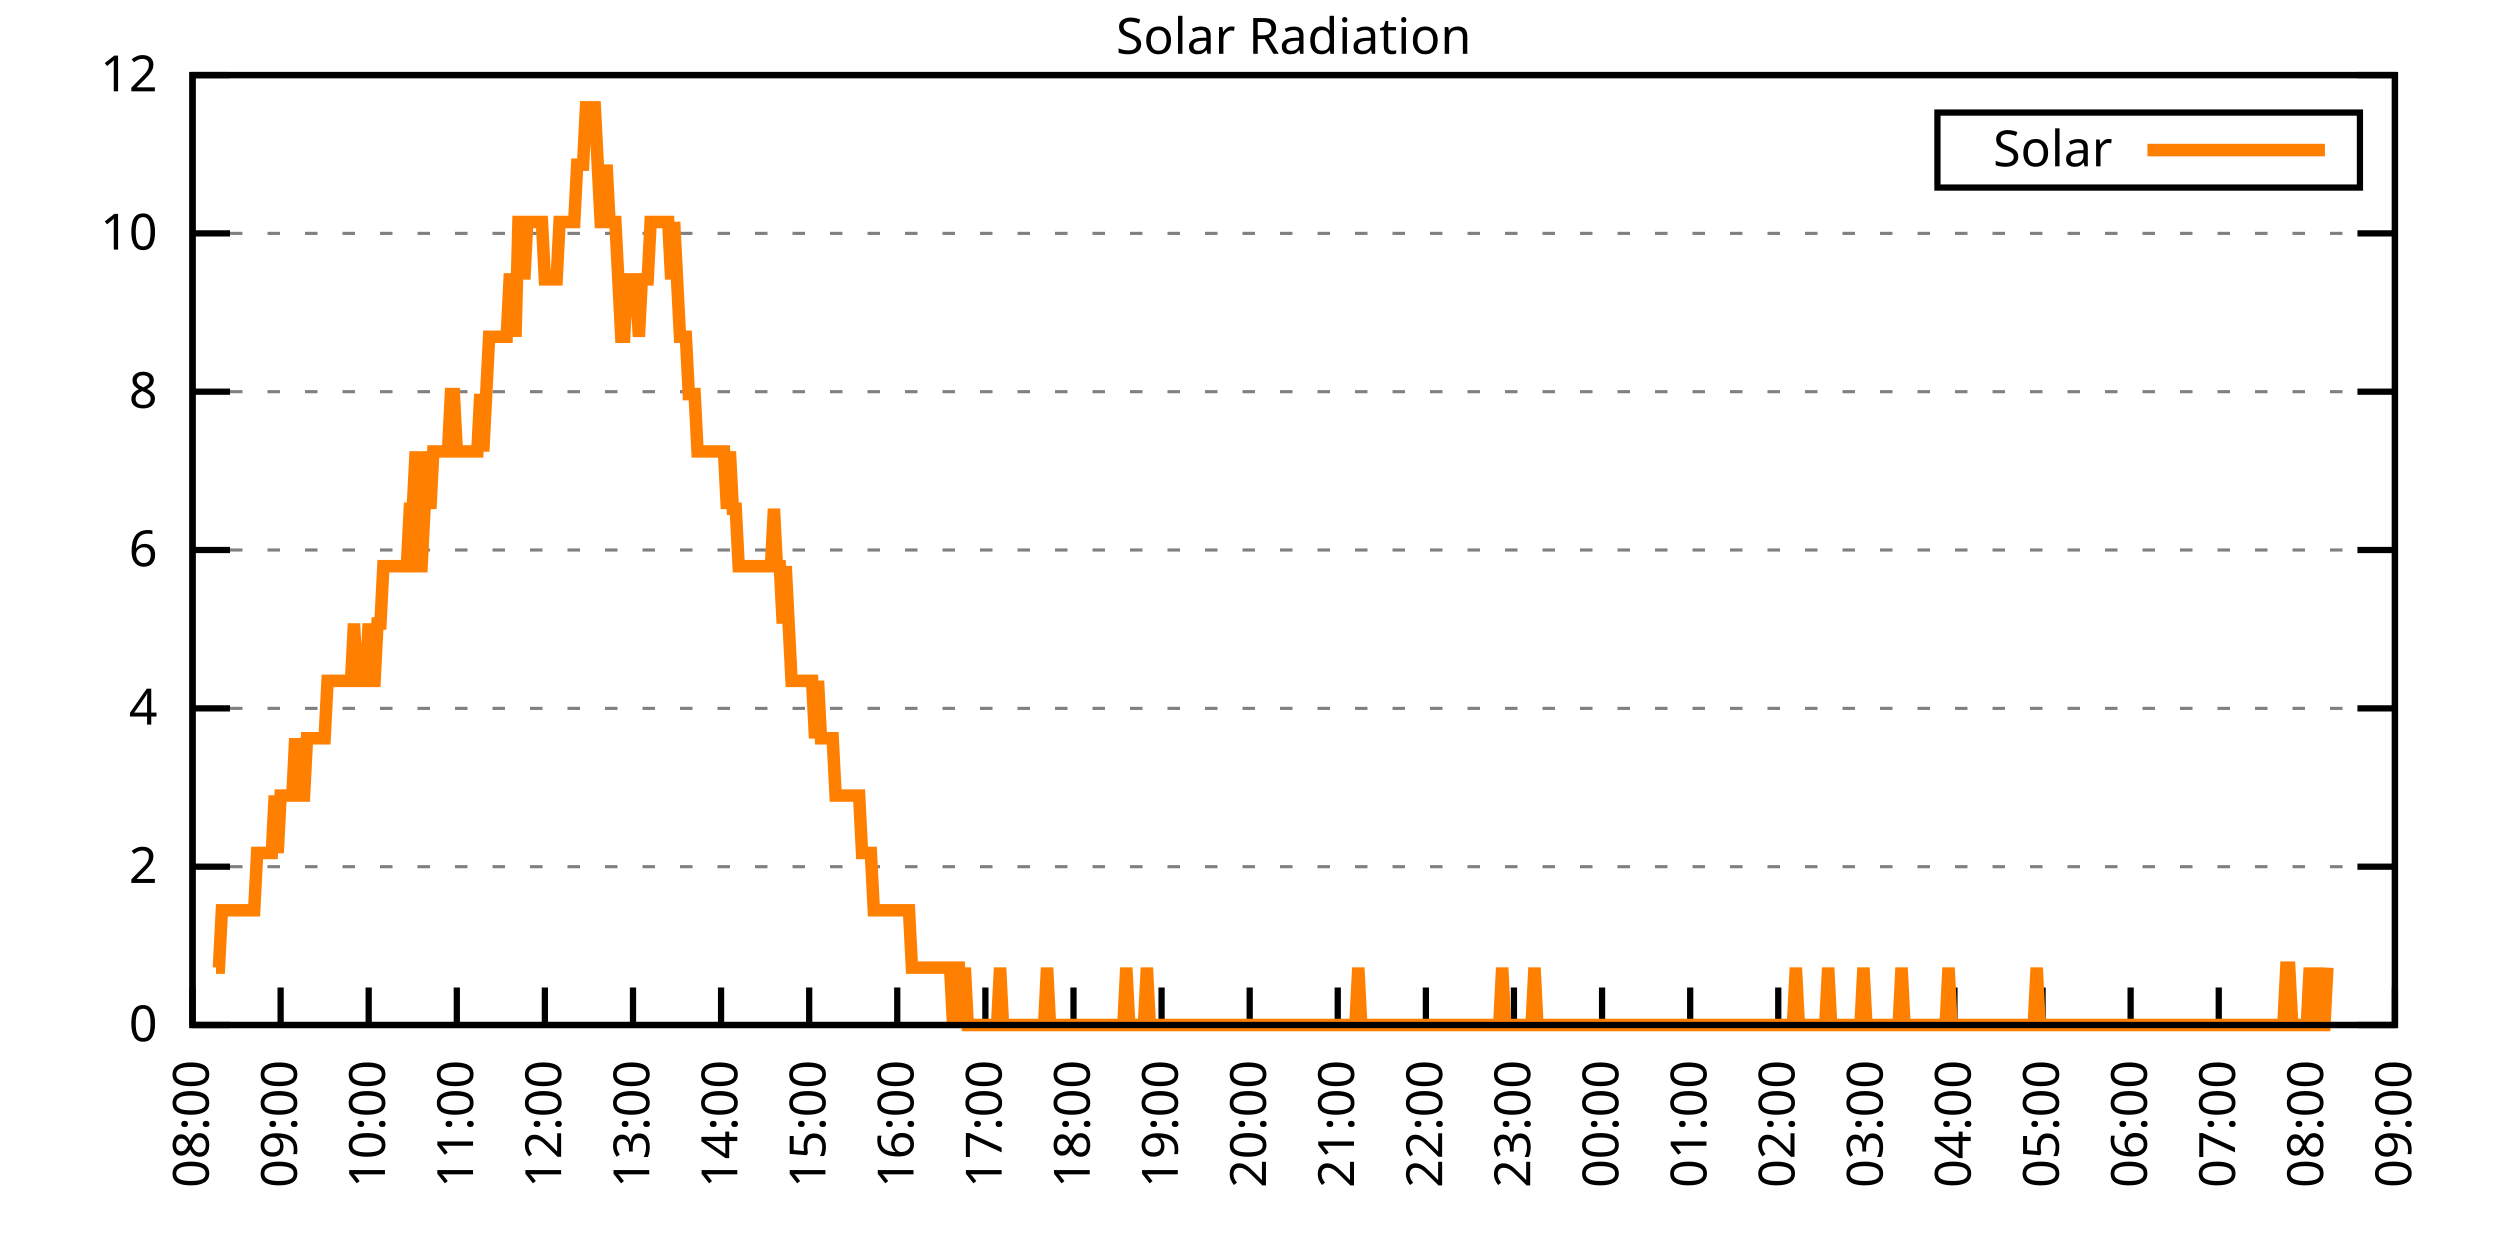
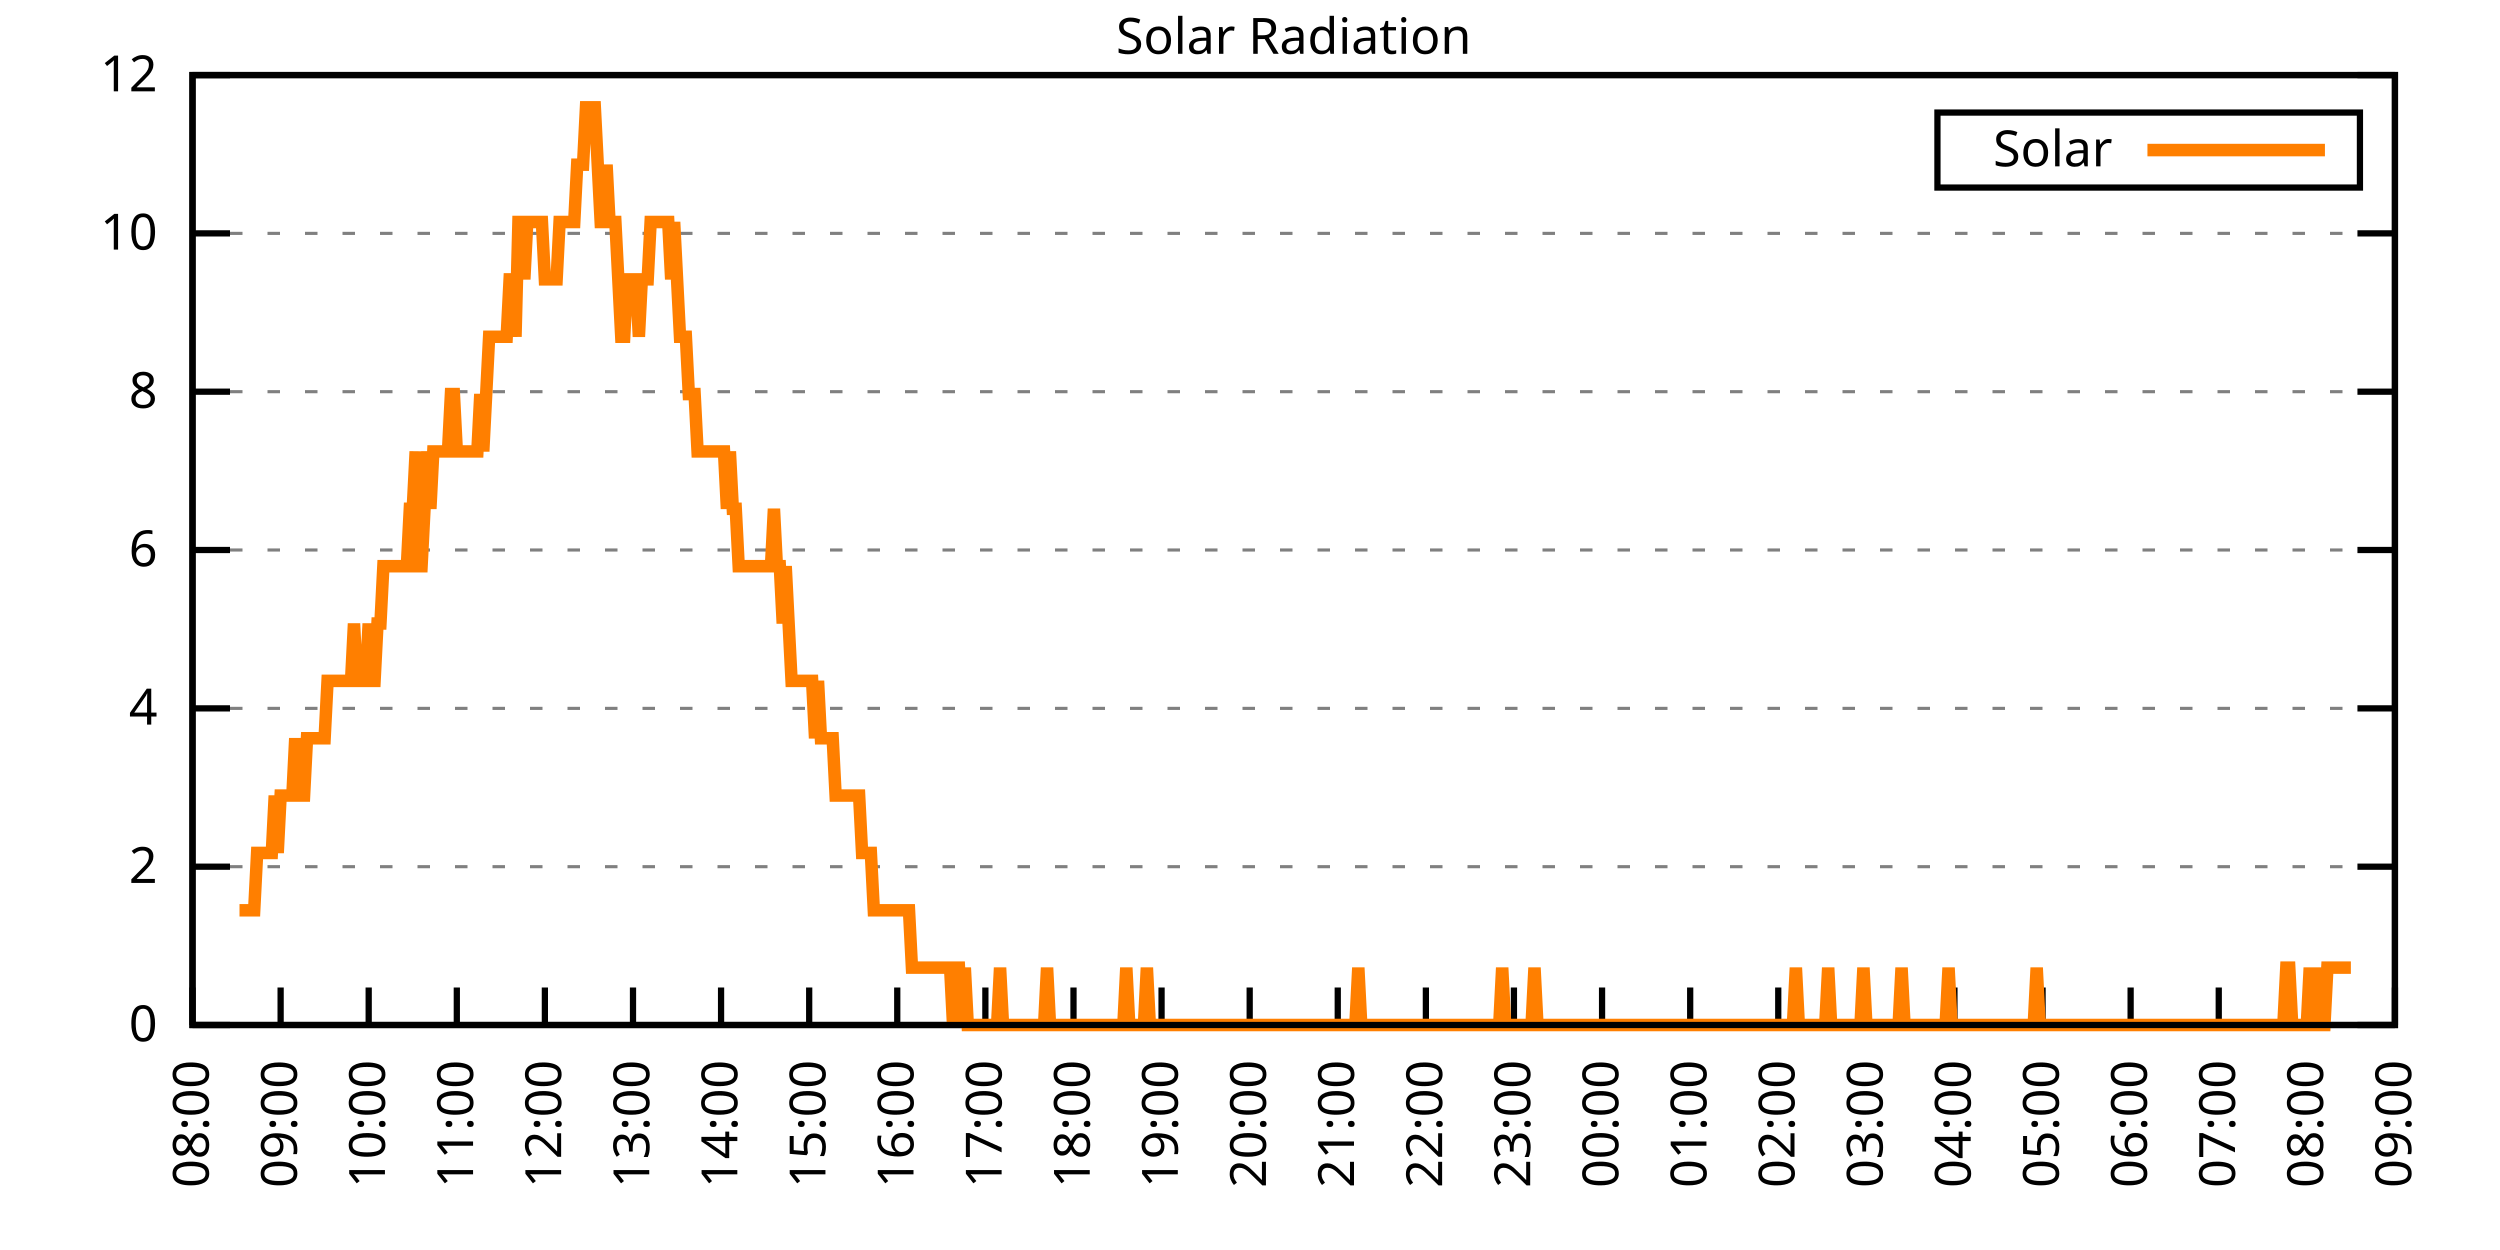
<svg xmlns="http://www.w3.org/2000/svg" xmlns:xlink="http://www.w3.org/1999/xlink" width="400" height="200" viewBox="0 0 400 200">
  <g id="gnuplot_canvas">
    <rect x="0" y="0" width="400" height="200" fill="none" />
    <defs>
      <circle id="gpDot" r="0.5" stroke-width="0.5" stroke="currentColor" />
      <path id="gpPt0" stroke-width="0.333" stroke="currentColor" d="M-1,0 h2 M0,-1 v2" />
      <path id="gpPt1" stroke-width="0.333" stroke="currentColor" d="M-1,-1 L1,1 M1,-1 L-1,1" />
      <path id="gpPt2" stroke-width="0.333" stroke="currentColor" d="M-1,0 L1,0 M0,-1 L0,1 M-1,-1 L1,1 M-1,1 L1,-1" />
      <rect id="gpPt3" stroke-width="0.333" stroke="currentColor" x="-1" y="-1" width="2" height="2" />
      <rect id="gpPt4" stroke-width="0.333" stroke="currentColor" fill="currentColor" x="-1" y="-1" width="2" height="2" />
      <circle id="gpPt5" stroke-width="0.333" stroke="currentColor" cx="0" cy="0" r="1" />
      <use xlink:href="#gpPt5" id="gpPt6" fill="currentColor" stroke="none" />
      <path id="gpPt7" stroke-width="0.333" stroke="currentColor" d="M0,-1.33 L-1.33,0.67 L1.33,0.67 z" />
      <use xlink:href="#gpPt7" id="gpPt8" fill="currentColor" stroke="none" />
      <use xlink:href="#gpPt7" id="gpPt9" stroke="currentColor" transform="rotate(180)" />
      <use xlink:href="#gpPt9" id="gpPt10" fill="currentColor" stroke="none" />
      <use xlink:href="#gpPt3" id="gpPt11" stroke="currentColor" transform="rotate(45)" />
      <use xlink:href="#gpPt11" id="gpPt12" fill="currentColor" stroke="none" />
      <path id="gpPt13" stroke-width="0.333" stroke="currentColor" d="M0,1.330 L1.265,0.411 L0.782,-1.067 L-0.782,-1.076 L-1.265,0.411 z" />
      <use xlink:href="#gpPt13" id="gpPt14" fill="currentColor" stroke="none" />
      <filter id="textbox" filterUnits="objectBoundingBox" x="0" y="0" height="1" width="1">
        <feFlood flood-color="white" flood-opacity="1" result="bgnd" />
        <feComposite in="SourceGraphic" in2="bgnd" operator="atop" />
      </filter>
      <filter id="greybox" filterUnits="objectBoundingBox" x="0" y="0" height="1" width="1">
        <feFlood flood-color="lightgrey" flood-opacity="1" result="grey" />
        <feComposite in="SourceGraphic" in2="grey" operator="atop" />
      </filter>
    </defs>
    <g fill="none" color="white" stroke="currentColor" stroke-width="1.00" stroke-linecap="butt" stroke-linejoin="miter">
</g>
    <g fill="none" color="black" stroke="currentColor" stroke-width="1.00" stroke-linecap="butt" stroke-linejoin="miter">
      <g stroke="none" shape-rendering="crispEdges">
        <polygon fill="rgb(255, 255, 255)" points="30.80,164.00 383.18,164.00 383.18,12.02 30.80,12.02 " />
      </g>
    </g>
    <g fill="none" color="black" stroke="currentColor" stroke-width="1.00" stroke-linecap="butt" stroke-linejoin="miter">
</g>
    <g fill="none" color="black" stroke="black" stroke-width="0.50" stroke-linecap="butt" stroke-linejoin="miter">
</g>
    <g fill="none" color="gray" stroke="currentColor" stroke-width="0.50" stroke-linecap="butt" stroke-linejoin="miter">
      <path stroke="gray" stroke-dasharray="2,4" class="gridline" d="M30.80,164.00 L383.19,164.00  " />
    </g>
    <g fill="none" color="gray" stroke="gray" stroke-width="1.00" stroke-linecap="butt" stroke-linejoin="miter">
</g>
    <g fill="none" color="black" stroke="currentColor" stroke-width="1.00" stroke-linecap="butt" stroke-linejoin="miter">
      <path stroke="black" d="M30.80,164.00 L36.80,164.00 M383.19,164.00 L377.19,164.00  " />
      <g transform="translate(25.20,166.60)" stroke="none" fill="black" font-family="Sans" font-size="8.00" text-anchor="end">
        <text>
          <tspan font-family="Sans"> 0</tspan>
        </text>
      </g>
    </g>
    <g fill="none" color="black" stroke="currentColor" stroke-width="1.00" stroke-linecap="butt" stroke-linejoin="miter">
</g>
    <g fill="none" color="black" stroke="black" stroke-width="0.50" stroke-linecap="butt" stroke-linejoin="miter">
</g>
    <g fill="none" color="gray" stroke="currentColor" stroke-width="0.50" stroke-linecap="butt" stroke-linejoin="miter">
      <path stroke="gray" stroke-dasharray="2,4" class="gridline" d="M30.80,138.67 L383.19,138.67  " />
    </g>
    <g fill="none" color="gray" stroke="gray" stroke-width="1.00" stroke-linecap="butt" stroke-linejoin="miter">
</g>
    <g fill="none" color="black" stroke="currentColor" stroke-width="1.00" stroke-linecap="butt" stroke-linejoin="miter">
      <path stroke="black" d="M30.80,138.67 L36.80,138.67 M383.19,138.67 L377.19,138.67  " />
      <g transform="translate(25.20,141.27)" stroke="none" fill="black" font-family="Sans" font-size="8.00" text-anchor="end">
        <text>
          <tspan font-family="Sans"> 2</tspan>
        </text>
      </g>
    </g>
    <g fill="none" color="black" stroke="currentColor" stroke-width="1.00" stroke-linecap="butt" stroke-linejoin="miter">
</g>
    <g fill="none" color="black" stroke="black" stroke-width="0.50" stroke-linecap="butt" stroke-linejoin="miter">
</g>
    <g fill="none" color="gray" stroke="currentColor" stroke-width="0.50" stroke-linecap="butt" stroke-linejoin="miter">
      <path stroke="gray" stroke-dasharray="2,4" class="gridline" d="M30.80,113.34 L383.19,113.34  " />
    </g>
    <g fill="none" color="gray" stroke="gray" stroke-width="1.00" stroke-linecap="butt" stroke-linejoin="miter">
</g>
    <g fill="none" color="black" stroke="currentColor" stroke-width="1.00" stroke-linecap="butt" stroke-linejoin="miter">
      <path stroke="black" d="M30.80,113.34 L36.80,113.34 M383.19,113.34 L377.19,113.34  " />
      <g transform="translate(25.20,115.94)" stroke="none" fill="black" font-family="Sans" font-size="8.00" text-anchor="end">
        <text>
          <tspan font-family="Sans"> 4</tspan>
        </text>
      </g>
    </g>
    <g fill="none" color="black" stroke="currentColor" stroke-width="1.00" stroke-linecap="butt" stroke-linejoin="miter">
</g>
    <g fill="none" color="black" stroke="black" stroke-width="0.50" stroke-linecap="butt" stroke-linejoin="miter">
</g>
    <g fill="none" color="gray" stroke="currentColor" stroke-width="0.50" stroke-linecap="butt" stroke-linejoin="miter">
      <path stroke="gray" stroke-dasharray="2,4" class="gridline" d="M30.80,88.00 L383.19,88.00  " />
    </g>
    <g fill="none" color="gray" stroke="gray" stroke-width="1.00" stroke-linecap="butt" stroke-linejoin="miter">
</g>
    <g fill="none" color="black" stroke="currentColor" stroke-width="1.00" stroke-linecap="butt" stroke-linejoin="miter">
      <path stroke="black" d="M30.80,88.00 L36.80,88.00 M383.19,88.00 L377.19,88.00  " />
      <g transform="translate(25.20,90.60)" stroke="none" fill="black" font-family="Sans" font-size="8.00" text-anchor="end">
        <text>
          <tspan font-family="Sans"> 6</tspan>
        </text>
      </g>
    </g>
    <g fill="none" color="black" stroke="currentColor" stroke-width="1.00" stroke-linecap="butt" stroke-linejoin="miter">
</g>
    <g fill="none" color="black" stroke="black" stroke-width="0.50" stroke-linecap="butt" stroke-linejoin="miter">
</g>
    <g fill="none" color="gray" stroke="currentColor" stroke-width="0.50" stroke-linecap="butt" stroke-linejoin="miter">
      <path stroke="gray" stroke-dasharray="2,4" class="gridline" d="M30.80,62.67 L383.19,62.67  " />
    </g>
    <g fill="none" color="gray" stroke="gray" stroke-width="1.00" stroke-linecap="butt" stroke-linejoin="miter">
</g>
    <g fill="none" color="black" stroke="currentColor" stroke-width="1.00" stroke-linecap="butt" stroke-linejoin="miter">
      <path stroke="black" d="M30.80,62.67 L36.80,62.67 M383.19,62.67 L377.19,62.67  " />
      <g transform="translate(25.20,65.27)" stroke="none" fill="black" font-family="Sans" font-size="8.00" text-anchor="end">
        <text>
          <tspan font-family="Sans"> 8</tspan>
        </text>
      </g>
    </g>
    <g fill="none" color="black" stroke="currentColor" stroke-width="1.00" stroke-linecap="butt" stroke-linejoin="miter">
</g>
    <g fill="none" color="black" stroke="black" stroke-width="0.50" stroke-linecap="butt" stroke-linejoin="miter">
</g>
    <g fill="none" color="gray" stroke="currentColor" stroke-width="0.50" stroke-linecap="butt" stroke-linejoin="miter">
      <path stroke="gray" stroke-dasharray="2,4" class="gridline" d="M30.80,37.34 L383.19,37.34  " />
    </g>
    <g fill="none" color="gray" stroke="gray" stroke-width="1.00" stroke-linecap="butt" stroke-linejoin="miter">
</g>
    <g fill="none" color="black" stroke="currentColor" stroke-width="1.00" stroke-linecap="butt" stroke-linejoin="miter">
      <path stroke="black" d="M30.80,37.34 L36.80,37.34 M383.19,37.34 L377.19,37.34  " />
      <g transform="translate(25.20,39.94)" stroke="none" fill="black" font-family="Sans" font-size="8.00" text-anchor="end">
        <text>
          <tspan font-family="Sans"> 10</tspan>
        </text>
      </g>
    </g>
    <g fill="none" color="black" stroke="currentColor" stroke-width="1.00" stroke-linecap="butt" stroke-linejoin="miter">
</g>
    <g fill="none" color="black" stroke="black" stroke-width="0.50" stroke-linecap="butt" stroke-linejoin="miter">
</g>
    <g fill="none" color="gray" stroke="currentColor" stroke-width="0.50" stroke-linecap="butt" stroke-linejoin="miter">
      <path stroke="gray" stroke-dasharray="2,4" class="gridline" d="M30.80,12.01 L383.19,12.01  " />
    </g>
    <g fill="none" color="gray" stroke="gray" stroke-width="1.00" stroke-linecap="butt" stroke-linejoin="miter">
</g>
    <g fill="none" color="black" stroke="currentColor" stroke-width="1.00" stroke-linecap="butt" stroke-linejoin="miter">
      <path stroke="black" d="M30.80,12.01 L36.80,12.01 M383.19,12.01 L377.19,12.01  " />
      <g transform="translate(25.20,14.61)" stroke="none" fill="black" font-family="Sans" font-size="8.00" text-anchor="end">
        <text>
          <tspan font-family="Sans"> 12</tspan>
        </text>
      </g>
    </g>
    <g fill="none" color="black" stroke="currentColor" stroke-width="1.00" stroke-linecap="butt" stroke-linejoin="miter">
      <path stroke="black" d="M30.80,164.00 L30.80,158.00  " />
      <g transform="translate(33.40,169.60) rotate(270.00)" stroke="none" fill="black" font-family="Sans" font-size="8.00" text-anchor="end">
        <text>
          <tspan font-family="Sans">08:00</tspan>
        </text>
      </g>
    </g>
    <g fill="none" color="black" stroke="currentColor" stroke-width="1.00" stroke-linecap="butt" stroke-linejoin="miter">
      <path stroke="black" d="M44.90,164.00 L44.90,158.00  " />
      <g transform="translate(47.50,169.60) rotate(270.00)" stroke="none" fill="black" font-family="Sans" font-size="8.00" text-anchor="end">
        <text>
          <tspan font-family="Sans">09:00</tspan>
        </text>
      </g>
    </g>
    <g fill="none" color="black" stroke="currentColor" stroke-width="1.00" stroke-linecap="butt" stroke-linejoin="miter">
      <path stroke="black" d="M58.99,164.00 L58.99,158.00  " />
      <g transform="translate(61.59,169.60) rotate(270.00)" stroke="none" fill="black" font-family="Sans" font-size="8.00" text-anchor="end">
        <text>
          <tspan font-family="Sans">10:00</tspan>
        </text>
      </g>
    </g>
    <g fill="none" color="black" stroke="currentColor" stroke-width="1.00" stroke-linecap="butt" stroke-linejoin="miter">
      <path stroke="black" d="M73.09,164.00 L73.09,158.00  " />
      <g transform="translate(75.69,169.60) rotate(270.00)" stroke="none" fill="black" font-family="Sans" font-size="8.00" text-anchor="end">
        <text>
          <tspan font-family="Sans">11:00</tspan>
        </text>
      </g>
    </g>
    <g fill="none" color="black" stroke="currentColor" stroke-width="1.00" stroke-linecap="butt" stroke-linejoin="miter">
      <path stroke="black" d="M87.18,164.00 L87.18,158.00  " />
      <g transform="translate(89.78,169.60) rotate(270.00)" stroke="none" fill="black" font-family="Sans" font-size="8.00" text-anchor="end">
        <text>
          <tspan font-family="Sans">12:00</tspan>
        </text>
      </g>
    </g>
    <g fill="none" color="black" stroke="currentColor" stroke-width="1.00" stroke-linecap="butt" stroke-linejoin="miter">
      <path stroke="black" d="M101.28,164.00 L101.28,158.00  " />
      <g transform="translate(103.88,169.60) rotate(270.00)" stroke="none" fill="black" font-family="Sans" font-size="8.00" text-anchor="end">
        <text>
          <tspan font-family="Sans">13:00</tspan>
        </text>
      </g>
    </g>
    <g fill="none" color="black" stroke="currentColor" stroke-width="1.00" stroke-linecap="butt" stroke-linejoin="miter">
      <path stroke="black" d="M115.37,164.00 L115.37,158.00  " />
      <g transform="translate(117.97,169.60) rotate(270.00)" stroke="none" fill="black" font-family="Sans" font-size="8.00" text-anchor="end">
        <text>
          <tspan font-family="Sans">14:00</tspan>
        </text>
      </g>
    </g>
    <g fill="none" color="black" stroke="currentColor" stroke-width="1.00" stroke-linecap="butt" stroke-linejoin="miter">
      <path stroke="black" d="M129.47,164.00 L129.47,158.00  " />
      <g transform="translate(132.07,169.60) rotate(270.00)" stroke="none" fill="black" font-family="Sans" font-size="8.00" text-anchor="end">
        <text>
          <tspan font-family="Sans">15:00</tspan>
        </text>
      </g>
    </g>
    <g fill="none" color="black" stroke="currentColor" stroke-width="1.00" stroke-linecap="butt" stroke-linejoin="miter">
      <path stroke="black" d="M143.56,164.00 L143.56,158.00  " />
      <g transform="translate(146.16,169.60) rotate(270.00)" stroke="none" fill="black" font-family="Sans" font-size="8.00" text-anchor="end">
        <text>
          <tspan font-family="Sans">16:00</tspan>
        </text>
      </g>
    </g>
    <g fill="none" color="black" stroke="currentColor" stroke-width="1.00" stroke-linecap="butt" stroke-linejoin="miter">
      <path stroke="black" d="M157.66,164.00 L157.66,158.00  " />
      <g transform="translate(160.26,169.60) rotate(270.00)" stroke="none" fill="black" font-family="Sans" font-size="8.00" text-anchor="end">
        <text>
          <tspan font-family="Sans">17:00</tspan>
        </text>
      </g>
    </g>
    <g fill="none" color="black" stroke="currentColor" stroke-width="1.00" stroke-linecap="butt" stroke-linejoin="miter">
      <path stroke="black" d="M171.76,164.00 L171.76,158.00  " />
      <g transform="translate(174.36,169.60) rotate(270.00)" stroke="none" fill="black" font-family="Sans" font-size="8.00" text-anchor="end">
        <text>
          <tspan font-family="Sans">18:00</tspan>
        </text>
      </g>
    </g>
    <g fill="none" color="black" stroke="currentColor" stroke-width="1.00" stroke-linecap="butt" stroke-linejoin="miter">
      <path stroke="black" d="M185.85,164.00 L185.85,158.00  " />
      <g transform="translate(188.45,169.60) rotate(270.00)" stroke="none" fill="black" font-family="Sans" font-size="8.00" text-anchor="end">
        <text>
          <tspan font-family="Sans">19:00</tspan>
        </text>
      </g>
    </g>
    <g fill="none" color="black" stroke="currentColor" stroke-width="1.00" stroke-linecap="butt" stroke-linejoin="miter">
      <path stroke="black" d="M199.95,164.00 L199.95,158.00  " />
      <g transform="translate(202.55,169.60) rotate(270.00)" stroke="none" fill="black" font-family="Sans" font-size="8.00" text-anchor="end">
        <text>
          <tspan font-family="Sans">20:00</tspan>
        </text>
      </g>
    </g>
    <g fill="none" color="black" stroke="currentColor" stroke-width="1.00" stroke-linecap="butt" stroke-linejoin="miter">
      <path stroke="black" d="M214.04,164.00 L214.04,158.00  " />
      <g transform="translate(216.64,169.60) rotate(270.00)" stroke="none" fill="black" font-family="Sans" font-size="8.00" text-anchor="end">
        <text>
          <tspan font-family="Sans">21:00</tspan>
        </text>
      </g>
    </g>
    <g fill="none" color="black" stroke="currentColor" stroke-width="1.00" stroke-linecap="butt" stroke-linejoin="miter">
      <path stroke="black" d="M228.14,164.00 L228.14,158.00  " />
      <g transform="translate(230.74,169.60) rotate(270.00)" stroke="none" fill="black" font-family="Sans" font-size="8.00" text-anchor="end">
        <text>
          <tspan font-family="Sans">22:00</tspan>
        </text>
      </g>
    </g>
    <g fill="none" color="black" stroke="currentColor" stroke-width="1.00" stroke-linecap="butt" stroke-linejoin="miter">
      <path stroke="black" d="M242.23,164.00 L242.23,158.00  " />
      <g transform="translate(244.83,169.60) rotate(270.00)" stroke="none" fill="black" font-family="Sans" font-size="8.00" text-anchor="end">
        <text>
          <tspan font-family="Sans">23:00</tspan>
        </text>
      </g>
    </g>
    <g fill="none" color="black" stroke="currentColor" stroke-width="1.00" stroke-linecap="butt" stroke-linejoin="miter">
      <path stroke="black" d="M256.33,164.00 L256.33,158.00  " />
      <g transform="translate(258.93,169.60) rotate(270.00)" stroke="none" fill="black" font-family="Sans" font-size="8.00" text-anchor="end">
        <text>
          <tspan font-family="Sans">00:00</tspan>
        </text>
      </g>
    </g>
    <g fill="none" color="black" stroke="currentColor" stroke-width="1.00" stroke-linecap="butt" stroke-linejoin="miter">
      <path stroke="black" d="M270.43,164.00 L270.43,158.00  " />
      <g transform="translate(273.03,169.60) rotate(270.00)" stroke="none" fill="black" font-family="Sans" font-size="8.00" text-anchor="end">
        <text>
          <tspan font-family="Sans">01:00</tspan>
        </text>
      </g>
    </g>
    <g fill="none" color="black" stroke="currentColor" stroke-width="1.00" stroke-linecap="butt" stroke-linejoin="miter">
      <path stroke="black" d="M284.52,164.00 L284.52,158.00  " />
      <g transform="translate(287.12,169.60) rotate(270.00)" stroke="none" fill="black" font-family="Sans" font-size="8.00" text-anchor="end">
        <text>
          <tspan font-family="Sans">02:00</tspan>
        </text>
      </g>
    </g>
    <g fill="none" color="black" stroke="currentColor" stroke-width="1.00" stroke-linecap="butt" stroke-linejoin="miter">
      <path stroke="black" d="M298.62,164.00 L298.62,158.00  " />
      <g transform="translate(301.22,169.60) rotate(270.00)" stroke="none" fill="black" font-family="Sans" font-size="8.00" text-anchor="end">
        <text>
          <tspan font-family="Sans">03:00</tspan>
        </text>
      </g>
    </g>
    <g fill="none" color="black" stroke="currentColor" stroke-width="1.00" stroke-linecap="butt" stroke-linejoin="miter">
      <path stroke="black" d="M312.71,164.00 L312.71,158.00  " />
      <g transform="translate(315.31,169.60) rotate(270.00)" stroke="none" fill="black" font-family="Sans" font-size="8.00" text-anchor="end">
        <text>
          <tspan font-family="Sans">04:00</tspan>
        </text>
      </g>
    </g>
    <g fill="none" color="black" stroke="currentColor" stroke-width="1.00" stroke-linecap="butt" stroke-linejoin="miter">
      <path stroke="black" d="M326.81,164.00 L326.81,158.00  " />
      <g transform="translate(329.41,169.60) rotate(270.00)" stroke="none" fill="black" font-family="Sans" font-size="8.00" text-anchor="end">
        <text>
          <tspan font-family="Sans">05:00</tspan>
        </text>
      </g>
    </g>
    <g fill="none" color="black" stroke="currentColor" stroke-width="1.00" stroke-linecap="butt" stroke-linejoin="miter">
      <path stroke="black" d="M340.90,164.00 L340.90,158.00  " />
      <g transform="translate(343.50,169.60) rotate(270.00)" stroke="none" fill="black" font-family="Sans" font-size="8.00" text-anchor="end">
        <text>
          <tspan font-family="Sans">06:00</tspan>
        </text>
      </g>
    </g>
    <g fill="none" color="black" stroke="currentColor" stroke-width="1.00" stroke-linecap="butt" stroke-linejoin="miter">
      <path stroke="black" d="M355.00,164.00 L355.00,158.00  " />
      <g transform="translate(357.60,169.60) rotate(270.00)" stroke="none" fill="black" font-family="Sans" font-size="8.00" text-anchor="end">
        <text>
          <tspan font-family="Sans">07:00</tspan>
        </text>
      </g>
    </g>
    <g fill="none" color="black" stroke="currentColor" stroke-width="1.00" stroke-linecap="butt" stroke-linejoin="miter">
      <path stroke="black" d="M369.09,164.00 L369.09,158.00  " />
      <g transform="translate(371.69,169.60) rotate(270.00)" stroke="none" fill="black" font-family="Sans" font-size="8.00" text-anchor="end">
        <text>
          <tspan font-family="Sans">08:00</tspan>
        </text>
      </g>
    </g>
    <g fill="none" color="black" stroke="currentColor" stroke-width="1.00" stroke-linecap="butt" stroke-linejoin="miter">
      <path stroke="black" d="M383.19,164.00 L383.19,158.00  " />
      <g transform="translate(385.79,169.60) rotate(270.00)" stroke="none" fill="black" font-family="Sans" font-size="8.00" text-anchor="end">
        <text>
          <tspan font-family="Sans">09:00</tspan>
        </text>
      </g>
    </g>
    <g fill="none" color="black" stroke="currentColor" stroke-width="1.00" stroke-linecap="butt" stroke-linejoin="miter">
</g>
    <g fill="none" color="black" stroke="currentColor" stroke-width="1.00" stroke-linecap="butt" stroke-linejoin="miter">
      <path stroke="black" d="M30.80,12.01 L30.80,164.00 L383.19,164.00 L383.19,12.01 L30.80,12.01 Z  " />
    </g>
    <g fill="none" color="black" stroke="currentColor" stroke-width="1.00" stroke-linecap="butt" stroke-linejoin="miter">
</g>
    <g fill="none" color="black" stroke="currentColor" stroke-width="1.00" stroke-linecap="butt" stroke-linejoin="miter">
      <path stroke="black" d="M309.99,30.01 L309.99,18.01 L377.59,18.01 L377.59,30.01 L309.99,30.01 Z  " />
    </g>
    <g id="Solar_Radiation_plot_1">
      <g fill="none" color="white" stroke="black" stroke-width="2.00" stroke-linecap="butt" stroke-linejoin="miter">
</g>
      <g fill="none" color="black" stroke="currentColor" stroke-width="2.00" stroke-linecap="butt" stroke-linejoin="miter">
        <g transform="translate(337.99,26.61)" stroke="none" fill="black" font-family="Sans" font-size="8.00" text-anchor="end">
          <text>
            <tspan font-family="Sans">Solar</tspan>
          </text>
        </g>
      </g>
      <g fill="none" color="black" stroke="currentColor" stroke-width="2.00" stroke-linecap="butt" stroke-linejoin="miter">
-         <path stroke="rgb(255, 127,   0)" d="M343.59,24.01 L371.99,24.01 M34.56,154.82 L35.03,154.82 L35.50,145.65 L35.97,145.65 L36.44,145.65 L36.91,145.65   L37.38,145.65 L37.85,145.65 L38.32,145.65 L38.79,145.65 L39.26,145.65 L39.73,145.65 L40.20,145.65 L40.67,145.65   L41.14,136.47 L41.61,136.47 L42.08,136.47 L42.55,136.47 L43.02,136.47 L43.49,136.47 L43.96,127.29 L44.43,136.47   L44.90,127.29 L45.37,127.29 L45.84,127.29 L46.31,127.29 L46.78,127.29 L47.24,118.12 L47.71,127.29 L48.18,127.29   L48.65,127.29 L49.12,118.12 L49.59,118.12 L50.06,118.12 L50.53,118.12 L51.00,118.12 L51.47,118.12 L51.94,118.12   L52.41,108.94 L52.88,108.94 L53.35,108.94 L53.82,108.94 L54.29,108.94 L54.76,108.94 L55.23,108.94 L55.70,108.94   L56.17,108.94 L56.64,99.76 L57.11,108.94 L57.58,108.94 L58.05,108.94 L58.52,108.94 L58.99,99.76 L59.46,108.94   L59.93,108.94 L60.40,99.76 L60.87,99.76 L61.34,90.59 L61.81,90.59 L62.28,90.59 L62.75,90.59 L63.22,90.59   L63.69,90.59 L64.16,90.59 L64.63,90.59 L65.10,90.59 L65.57,81.41 L66.04,81.41 L66.51,72.23 L66.98,90.59   L67.45,90.59 L67.92,81.41 L68.39,72.23 L68.86,81.41 L69.33,72.23 L69.80,72.23 L70.27,72.23 L70.74,72.23   L71.21,72.23 L71.68,72.23 L72.15,63.05 L72.62,63.05 L73.09,72.23 L73.56,72.23 L74.03,72.23 L74.50,72.23   L74.97,72.23 L75.44,72.23 L75.91,72.23 L76.38,72.23 L76.85,63.05 L77.32,72.23 L77.79,63.05 L78.26,53.88   L78.73,53.88 L79.19,53.88 L79.66,53.88 L80.13,53.88 L80.60,53.88 L81.07,53.88 L81.54,44.70 L82.01,44.70   L82.48,53.88 L82.95,35.52 L83.42,35.52 L83.89,44.70 L84.36,35.52 L84.83,35.52 L85.30,35.52 L85.77,35.52   L86.24,35.52 L86.71,35.52 L87.18,44.70 L87.65,44.70 L88.12,44.70 L88.59,44.70 L89.06,44.70 L89.53,35.52   L90.00,35.52 L90.47,35.52 L90.94,35.52 L91.41,35.52 L91.88,35.52 L92.35,26.35 L92.82,26.35 L93.29,26.35   L93.76,17.17 L94.23,17.17 L94.70,17.17 L95.17,17.17 L95.64,26.35 L96.11,35.52 L96.58,35.52 L97.05,26.35   L97.52,35.52 L97.99,35.52 L98.46,35.52 L98.93,44.70 L99.40,53.88 L99.87,53.88 L100.34,44.70 L100.81,44.70   L101.28,44.70 L101.75,44.70 L102.22,53.88 L102.69,44.70 L103.16,44.70 L103.63,44.70 L104.10,35.52 L104.57,35.52   L105.04,35.52 L105.51,35.52 L105.98,35.52 L106.45,35.52 L106.92,35.52 L107.39,44.70 L107.86,35.52 L108.33,44.70   L108.80,53.88 L109.27,53.88 L109.74,53.88 L110.21,63.05 L110.68,63.05 L111.14,63.05 L111.61,72.23 L112.08,72.23   L112.55,72.23 L113.02,72.23 L113.49,72.23 L113.96,72.23 L114.43,72.23 L114.90,72.23 L115.37,72.23 L115.84,72.23   L116.31,81.41 L116.78,72.23 L117.25,81.41 L117.72,81.41 L118.19,90.59 L118.66,90.59 L119.13,90.59 L119.60,90.59   L120.07,90.59 L120.54,90.59 L121.01,90.59 L121.48,90.59 L121.95,90.59 L122.42,90.59 L122.89,90.59 L123.36,90.59   L123.83,81.41 L124.30,90.59 L124.77,90.59 L125.24,99.76 L125.71,90.59 L126.18,99.76 L126.65,108.94 L127.12,108.94   L127.59,108.94 L128.06,108.94 L128.53,108.94 L129.00,108.94 L129.47,108.94 L129.94,108.94 L130.41,118.12 L130.88,108.94   L131.35,118.12 L131.82,118.12 L132.29,118.12 L132.76,118.12 L133.23,118.12 L133.70,127.29 L134.17,127.29 L134.64,127.29   L135.11,127.29 L135.58,127.29 L136.05,127.29 L136.52,127.29 L136.99,127.29 L137.46,127.29 L137.93,136.47 L138.40,136.47   L138.87,136.47 L139.34,136.47 L139.81,145.65 L140.28,145.65 L140.75,145.65 L141.22,145.65 L141.69,145.65 L142.16,145.65   L142.63,145.65 L143.09,145.65 L143.56,145.65 L144.03,145.65 L144.50,145.65 L144.97,145.65 L145.44,145.65 L145.91,154.82   L146.38,154.82 L146.85,154.82 L147.32,154.82 L147.79,154.82 L148.26,154.82 L148.73,154.82 L149.20,154.82 L149.67,154.82   L150.14,154.82 L150.61,154.82 L151.08,154.82 L151.55,154.82 L152.02,154.82 L152.49,164.00 L152.96,154.82 L153.43,154.82   L153.90,164.00 L154.37,154.82 L154.84,164.00 L155.31,164.00 L155.78,164.00 L156.25,164.00 L156.72,164.00 L157.19,164.00   L157.66,164.00 L158.13,164.00 L158.60,164.00 L159.07,164.00 L159.54,164.00 L160.01,154.82 L160.48,164.00 L160.95,164.00   L161.42,164.00 L161.89,164.00 L162.36,164.00 L162.83,164.00 L163.30,164.00 L163.77,164.00 L164.24,164.00 L164.71,164.00   L165.18,164.00 L165.65,164.00 L166.12,164.00 L166.59,164.00 L167.06,164.00 L167.53,154.82 L168.00,164.00 L168.47,164.00   L168.94,164.00 L169.41,164.00 L169.88,164.00 L170.35,164.00 L170.82,164.00 L171.29,164.00 L171.76,164.00 L172.23,164.00   L172.70,164.00 L173.17,164.00 L173.64,164.00 L174.11,164.00 L174.58,164.00 L175.04,164.00 L175.51,164.00 L175.98,164.00   L176.45,164.00 L176.92,164.00 L177.39,164.00 L177.86,164.00 L178.33,164.00 L178.80,164.00 L179.27,164.00 L179.74,164.00   L180.21,154.82 L180.68,164.00 L181.15,164.00 L181.62,164.00 L182.09,164.00 L182.56,164.00 L183.03,164.00 L183.50,154.82   L183.97,164.00 L184.44,164.00 L184.91,164.00 L185.38,164.00 L185.85,164.00 L186.32,164.00 L186.79,164.00 L187.26,164.00   L187.73,164.00 L188.20,164.00 L188.67,164.00 L189.14,164.00 L189.61,164.00 L190.08,164.00 L190.55,164.00 L191.02,164.00   L191.49,164.00 L191.96,164.00 L192.43,164.00 L192.90,164.00 L193.37,164.00 L193.84,164.00 L194.31,164.00 L194.78,164.00   L195.25,164.00 L195.72,164.00 L196.19,164.00 L196.66,164.00 L197.13,164.00 L197.60,164.00 L198.07,164.00 L198.54,164.00   L199.01,164.00 L199.48,164.00 L199.95,164.00 L200.42,164.00 L200.89,164.00 L201.36,164.00 L201.83,164.00 L202.30,164.00   L202.77,164.00 L203.24,164.00 L203.71,164.00 L204.18,164.00 L204.65,164.00 L205.12,164.00 L205.59,164.00 L206.06,164.00   L206.53,164.00 L207.00,164.00 L207.46,164.00 L207.93,164.00 L208.40,164.00 L208.87,164.00 L209.34,164.00 L209.81,164.00   L210.28,164.00 L210.75,164.00 L211.22,164.00 L211.69,164.00 L212.16,164.00 L212.63,164.00 L213.10,164.00 L213.57,164.00   L214.04,164.00 L214.51,164.00 L214.98,164.00 L215.45,164.00 L215.92,164.00 L216.39,164.00 L216.86,164.00 L217.33,154.82   L217.80,164.00 L218.27,164.00 L218.74,164.00 L219.21,164.00 L219.68,164.00 L220.15,164.00 L220.62,164.00 L221.09,164.00   L221.56,164.00 L222.03,164.00 L222.50,164.00 L222.97,164.00 L223.44,164.00 L223.91,164.00 L224.38,164.00 L224.85,164.00   L225.32,164.00 L225.79,164.00 L226.26,164.00 L226.73,164.00 L227.20,164.00 L227.67,164.00 L228.14,164.00 L228.61,164.00   L229.08,164.00 L229.55,164.00 L230.02,164.00 L230.49,164.00 L230.96,164.00 L231.43,164.00 L231.90,164.00 L232.37,164.00   L232.84,164.00 L233.31,164.00 L233.78,164.00 L234.25,164.00 L234.72,164.00 L235.19,164.00 L235.66,164.00 L236.13,164.00   L236.60,164.00 L237.07,164.00 L237.54,164.00 L238.01,164.00 L238.48,164.00 L238.95,164.00 L239.41,164.00 L239.88,164.00   L240.35,154.82 L240.82,164.00 L241.29,164.00 L241.76,164.00 L242.23,164.00 L242.70,164.00 L243.17,164.00 L243.64,164.00   L244.11,164.00 L244.58,164.00 L245.05,164.00 L245.52,154.82 L245.99,164.00 L246.46,164.00 L246.93,164.00 L247.40,164.00   L247.87,164.00 L248.34,164.00 L248.81,164.00 L249.28,164.00 L249.75,164.00 L250.22,164.00 L250.69,164.00 L251.16,164.00   L251.63,164.00 L252.10,164.00 L252.57,164.00 L253.04,164.00 L253.51,164.00 L253.98,164.00 L254.45,164.00 L254.92,164.00   L255.39,164.00 L255.86,164.00 L256.33,164.00 L256.80,164.00 L257.27,164.00 L257.74,164.00 L258.21,164.00 L258.68,164.00   L259.15,164.00 L259.62,164.00 L260.09,164.00 L260.56,164.00 L261.03,164.00 L261.50,164.00 L261.97,164.00 L262.44,164.00   L262.91,164.00 L263.38,164.00 L263.85,164.00 L264.32,164.00 L264.79,164.00 L265.26,164.00 L265.73,164.00 L266.20,164.00   L266.67,164.00 L267.14,164.00 L267.61,164.00 L268.08,164.00 L268.55,164.00 L269.02,164.00 L269.49,164.00 L269.96,164.00   L270.43,164.00 L270.90,164.00 L271.36,164.00 L271.83,164.00 L272.30,164.00 L272.77,164.00 L273.24,164.00 L273.71,164.00   L274.18,164.00 L274.65,164.00 L275.12,164.00 L275.59,164.00 L276.06,164.00 L276.53,164.00 L277.00,164.00 L277.47,164.00   L277.94,164.00 L278.41,164.00 L278.88,164.00 L279.35,164.00 L279.82,164.00 L280.29,164.00 L280.76,164.00 L281.23,164.00   L281.70,164.00 L282.17,164.00 L282.64,164.00 L283.11,164.00 L283.58,164.00 L284.05,164.00 L284.52,164.00 L284.99,164.00   L285.46,164.00 L285.93,164.00 L286.40,164.00 L286.87,164.00 L287.34,154.82 L287.81,164.00 L288.28,164.00 L288.75,164.00   L289.22,164.00 L289.69,164.00 L290.16,164.00 L290.63,164.00 L291.10,164.00 L291.57,164.00 L292.04,164.00 L292.51,154.82   L292.98,164.00 L293.45,164.00 L293.92,164.00 L294.39,164.00 L294.86,164.00 L295.33,164.00 L295.80,164.00 L296.27,164.00   L296.74,164.00 L297.21,164.00 L297.68,164.00 L298.15,154.82 L298.62,164.00 L299.09,164.00 L299.56,164.00 L300.03,164.00   L300.50,164.00 L300.97,164.00 L301.44,164.00 L301.91,164.00 L302.38,164.00 L302.85,164.00 L303.31,164.00 L303.78,164.00   L304.25,154.82 L304.72,164.00 L305.19,164.00 L305.66,164.00 L306.13,164.00 L306.60,164.00 L307.07,164.00 L307.54,164.00   L308.01,164.00 L308.48,164.00 L308.95,164.00 L309.42,164.00 L309.89,164.00 L310.36,164.00 L310.83,164.00 L311.30,164.00   L311.77,154.82 L312.24,164.00 L312.71,164.00 L313.18,164.00 L313.65,164.00 L314.12,164.00 L314.59,164.00 L315.06,164.00   L315.53,164.00 L316.00,164.00 L316.47,164.00 L316.94,164.00 L317.41,164.00 L317.88,164.00 L318.35,164.00 L318.82,164.00   L319.29,164.00 L319.76,164.00 L320.23,164.00 L320.70,164.00 L321.17,164.00 L321.64,164.00 L322.11,164.00 L322.58,164.00   L323.05,164.00 L323.52,164.00 L323.99,164.00 L324.46,164.00 L324.93,164.00 L325.40,164.00 L325.87,154.82 L326.34,164.00   L326.81,164.00 L327.28,164.00 L327.75,164.00 L328.22,164.00 L328.69,164.00 L329.16,164.00 L329.63,164.00 L330.10,164.00   L330.57,164.00 L331.04,164.00 L331.51,164.00 L331.98,164.00 L332.45,164.00 L332.92,164.00 L333.39,164.00 L333.86,164.00   L334.33,164.00 L334.80,164.00 L335.26,164.00 L335.73,164.00 L336.20,164.00 L336.67,164.00 L337.14,164.00 L337.61,164.00   L338.08,164.00 L338.55,164.00 L339.02,164.00 L339.49,164.00 L339.96,164.00 L340.43,164.00 L340.90,164.00 L341.37,164.00   L341.84,164.00 L342.31,164.00 L342.78,164.00 L343.25,164.00 L343.72,164.00 L344.19,164.00 L344.66,164.00 L345.13,164.00   L345.60,164.00 L346.07,164.00 L346.54,164.00 L347.01,164.00 L347.48,164.00 L347.95,164.00 L348.42,164.00 L348.89,164.00   L349.36,164.00 L349.83,164.00 L350.30,164.00 L350.77,164.00 L351.24,164.00 L351.71,164.00 L352.18,164.00 L352.65,164.00   L353.12,164.00 L353.59,164.00 L354.06,164.00 L354.53,164.00 L355.00,164.00 L355.47,164.00 L355.94,164.00 L356.41,164.00   L356.88,164.00 L357.35,164.00 L357.82,164.00 L358.29,164.00 L358.76,164.00 L359.23,164.00 L359.70,164.00 L360.17,164.00   L360.64,164.00 L361.11,164.00 L361.58,164.00 L362.05,164.00 L362.52,164.00 L362.99,164.00 L363.46,164.00 L363.93,164.00   L364.40,164.00 L364.87,164.00 L365.34,164.00 L365.81,154.82 L366.28,154.82 L366.75,164.00 L367.21,164.00 L367.68,164.00   L368.15,164.00 L368.62,164.00 L369.09,164.00 L369.56,154.82 L370.03,164.00 L370.50,154.82 L370.97,164.00 L371.44,164.00   L371.91,164.00 L372.38,154.82  " />
+         <path stroke="rgb(255, 127,   0)" d="M343.59,24.01 L371.99,24.01 M38.32,145.65 L38.79,145.65 L39.26,145.65 L39.73,145.65 L40.20,145.65 L40.67,145.65   L41.14,136.47 L41.61,136.47 L42.08,136.47 L42.55,136.47 L43.02,136.47 L43.49,136.47 L43.96,127.29 L44.43,136.47   L44.90,127.29 L45.37,127.29 L45.84,127.29 L46.31,127.29 L46.78,127.29 L47.24,118.12 L47.71,127.29 L48.18,127.29   L48.65,127.29 L49.12,118.12 L49.59,118.12 L50.06,118.12 L50.53,118.12 L51.00,118.12 L51.47,118.12 L51.94,118.12   L52.41,108.94 L52.88,108.94 L53.35,108.94 L53.82,108.94 L54.29,108.94 L54.76,108.94 L55.23,108.94 L55.70,108.94   L56.17,108.94 L56.64,99.76 L57.11,108.94 L57.58,108.94 L58.05,108.94 L58.52,108.94 L58.99,99.76 L59.46,108.94   L59.93,108.94 L60.40,99.76 L60.87,99.76 L61.34,90.59 L61.81,90.59 L62.28,90.59 L62.75,90.59 L63.22,90.59   L63.69,90.59 L64.16,90.59 L64.63,90.59 L65.10,90.59 L65.57,81.41 L66.04,81.41 L66.51,72.23 L66.98,90.59   L67.45,90.59 L67.92,81.41 L68.39,72.23 L68.86,81.41 L69.33,72.23 L69.80,72.23 L70.27,72.23 L70.74,72.23   L71.21,72.23 L71.68,72.23 L72.15,63.05 L72.62,63.05 L73.09,72.23 L73.56,72.23 L74.03,72.23 L74.50,72.23   L74.97,72.23 L75.44,72.23 L75.91,72.23 L76.38,72.23 L76.85,63.05 L77.32,72.23 L77.79,63.05 L78.26,53.88   L78.73,53.88 L79.19,53.88 L79.66,53.88 L80.13,53.88 L80.60,53.88 L81.07,53.88 L81.54,44.70 L82.01,44.70   L82.48,53.88 L82.95,35.52 L83.42,35.52 L83.89,44.70 L84.36,35.52 L84.83,35.52 L85.30,35.52 L85.77,35.52   L86.24,35.52 L86.71,35.52 L87.18,44.70 L87.65,44.70 L88.12,44.70 L88.59,44.70 L89.06,44.70 L89.53,35.52   L90.00,35.52 L90.47,35.52 L90.94,35.52 L91.41,35.52 L91.88,35.52 L92.35,26.35 L92.82,26.35 L93.29,26.35   L93.76,17.17 L94.23,17.17 L94.70,17.17 L95.17,17.17 L95.64,26.35 L96.11,35.52 L96.58,35.52 L97.05,26.35   L97.52,35.52 L97.99,35.52 L98.46,35.52 L98.93,44.70 L99.40,53.88 L99.87,53.88 L100.34,44.70 L100.81,44.70   L101.28,44.70 L101.75,44.70 L102.22,53.88 L102.69,44.70 L103.16,44.70 L103.63,44.70 L104.10,35.52 L104.57,35.52   L105.04,35.52 L105.51,35.52 L105.98,35.52 L106.45,35.52 L106.92,35.52 L107.39,44.70 L107.86,35.52 L108.33,44.70   L108.80,53.88 L109.27,53.88 L109.74,53.88 L110.21,63.05 L110.68,63.05 L111.14,63.05 L111.61,72.23 L112.08,72.23   L112.55,72.23 L113.02,72.23 L113.49,72.23 L113.96,72.23 L114.43,72.23 L114.90,72.23 L115.37,72.23 L115.84,72.23   L116.31,81.41 L116.78,72.23 L117.25,81.41 L117.72,81.41 L118.19,90.59 L118.66,90.59 L119.13,90.59 L119.60,90.59   L120.07,90.59 L120.54,90.59 L121.01,90.59 L121.48,90.59 L121.95,90.59 L122.42,90.59 L122.89,90.59 L123.36,90.59   L123.83,81.41 L124.30,90.59 L124.77,90.59 L125.24,99.76 L125.71,90.59 L126.18,99.76 L126.65,108.94 L127.12,108.94   L127.59,108.94 L128.06,108.94 L128.53,108.94 L129.00,108.94 L129.47,108.94 L129.94,108.94 L130.41,118.12 L130.88,108.94   L131.35,118.12 L131.82,118.12 L132.29,118.12 L132.76,118.12 L133.23,118.12 L133.70,127.29 L134.17,127.29 L134.64,127.29   L135.11,127.29 L135.58,127.29 L136.05,127.29 L136.52,127.29 L136.99,127.29 L137.46,127.29 L137.93,136.47 L138.40,136.47   L138.87,136.47 L139.34,136.47 L139.81,145.65 L140.28,145.65 L140.75,145.65 L141.22,145.65 L141.69,145.65 L142.16,145.65   L142.63,145.65 L143.09,145.65 L143.56,145.65 L144.03,145.65 L144.50,145.65 L144.97,145.65 L145.44,145.65 L145.91,154.82   L146.38,154.82 L146.85,154.82 L147.32,154.82 L147.79,154.82 L148.26,154.82 L148.73,154.82 L149.20,154.82 L149.67,154.82   L150.14,154.82 L150.61,154.82 L151.08,154.82 L151.55,154.82 L152.02,154.82 L152.49,164.00 L152.96,154.82 L153.43,154.82   L153.90,164.00 L154.37,154.82 L154.84,164.00 L155.31,164.00 L155.78,164.00 L156.25,164.00 L156.72,164.00 L157.19,164.00   L157.66,164.00 L158.13,164.00 L158.60,164.00 L159.07,164.00 L159.54,164.00 L160.01,154.82 L160.48,164.00 L160.95,164.00   L161.42,164.00 L161.89,164.00 L162.36,164.00 L162.83,164.00 L163.30,164.00 L163.77,164.00 L164.24,164.00 L164.71,164.00   L165.18,164.00 L165.65,164.00 L166.12,164.00 L166.59,164.00 L167.06,164.00 L167.53,154.82 L168.00,164.00 L168.47,164.00   L168.94,164.00 L169.41,164.00 L169.88,164.00 L170.35,164.00 L170.82,164.00 L171.29,164.00 L171.76,164.00 L172.23,164.00   L172.70,164.00 L173.17,164.00 L173.64,164.00 L174.11,164.00 L174.58,164.00 L175.04,164.00 L175.51,164.00 L175.98,164.00   L176.45,164.00 L176.92,164.00 L177.39,164.00 L177.86,164.00 L178.33,164.00 L178.80,164.00 L179.27,164.00 L179.74,164.00   L180.21,154.82 L180.68,164.00 L181.15,164.00 L181.62,164.00 L182.09,164.00 L182.56,164.00 L183.03,164.00 L183.50,154.82   L183.97,164.00 L184.44,164.00 L184.91,164.00 L185.38,164.00 L185.85,164.00 L186.32,164.00 L186.79,164.00 L187.26,164.00   L187.73,164.00 L188.20,164.00 L188.67,164.00 L189.14,164.00 L189.61,164.00 L190.08,164.00 L190.55,164.00 L191.02,164.00   L191.49,164.00 L191.96,164.00 L192.43,164.00 L192.90,164.00 L193.37,164.00 L193.84,164.00 L194.31,164.00 L194.78,164.00   L195.25,164.00 L195.72,164.00 L196.19,164.00 L196.66,164.00 L197.13,164.00 L197.60,164.00 L198.07,164.00 L198.54,164.00   L199.01,164.00 L199.48,164.00 L199.95,164.00 L200.42,164.00 L200.89,164.00 L201.36,164.00 L201.83,164.00 L202.30,164.00   L202.77,164.00 L203.24,164.00 L203.71,164.00 L204.18,164.00 L204.65,164.00 L205.12,164.00 L205.59,164.00 L206.06,164.00   L206.53,164.00 L207.00,164.00 L207.46,164.00 L207.93,164.00 L208.40,164.00 L208.87,164.00 L209.34,164.00 L209.81,164.00   L210.28,164.00 L210.75,164.00 L211.22,164.00 L211.69,164.00 L212.16,164.00 L212.63,164.00 L213.10,164.00 L213.57,164.00   L214.04,164.00 L214.51,164.00 L214.98,164.00 L215.45,164.00 L215.92,164.00 L216.39,164.00 L216.86,164.00 L217.33,154.82   L217.80,164.00 L218.27,164.00 L218.74,164.00 L219.21,164.00 L219.68,164.00 L220.15,164.00 L220.62,164.00 L221.09,164.00   L221.56,164.00 L222.03,164.00 L222.50,164.00 L222.97,164.00 L223.44,164.00 L223.91,164.00 L224.38,164.00 L224.85,164.00   L225.32,164.00 L225.79,164.00 L226.26,164.00 L226.73,164.00 L227.20,164.00 L227.67,164.00 L228.14,164.00 L228.61,164.00   L229.08,164.00 L229.55,164.00 L230.02,164.00 L230.49,164.00 L230.96,164.00 L231.43,164.00 L231.90,164.00 L232.37,164.00   L232.84,164.00 L233.31,164.00 L233.78,164.00 L234.25,164.00 L234.72,164.00 L235.19,164.00 L235.66,164.00 L236.13,164.00   L236.60,164.00 L237.07,164.00 L237.54,164.00 L238.01,164.00 L238.48,164.00 L238.95,164.00 L239.41,164.00 L239.88,164.00   L240.35,154.82 L240.82,164.00 L241.29,164.00 L241.76,164.00 L242.23,164.00 L242.70,164.00 L243.17,164.00 L243.64,164.00   L244.11,164.00 L244.58,164.00 L245.05,164.00 L245.52,154.82 L245.99,164.00 L246.46,164.00 L246.93,164.00 L247.40,164.00   L247.87,164.00 L248.34,164.00 L248.81,164.00 L249.28,164.00 L249.75,164.00 L250.22,164.00 L250.69,164.00 L251.16,164.00   L251.63,164.00 L252.10,164.00 L252.57,164.00 L253.04,164.00 L253.51,164.00 L253.98,164.00 L254.45,164.00 L254.92,164.00   L255.39,164.00 L255.86,164.00 L256.33,164.00 L256.80,164.00 L257.27,164.00 L257.74,164.00 L258.21,164.00 L258.68,164.00   L259.15,164.00 L259.62,164.00 L260.09,164.00 L260.56,164.00 L261.03,164.00 L261.50,164.00 L261.97,164.00 L262.44,164.00   L262.91,164.00 L263.38,164.00 L263.85,164.00 L264.32,164.00 L264.79,164.00 L265.26,164.00 L265.73,164.00 L266.20,164.00   L266.67,164.00 L267.14,164.00 L267.61,164.00 L268.08,164.00 L268.55,164.00 L269.02,164.00 L269.49,164.00 L269.96,164.00   L270.43,164.00 L270.90,164.00 L271.36,164.00 L271.83,164.00 L272.30,164.00 L272.77,164.00 L273.24,164.00 L273.71,164.00   L274.18,164.00 L274.65,164.00 L275.12,164.00 L275.59,164.00 L276.06,164.00 L276.53,164.00 L277.00,164.00 L277.47,164.00   L277.94,164.00 L278.41,164.00 L278.88,164.00 L279.35,164.00 L279.82,164.00 L280.29,164.00 L280.76,164.00 L281.23,164.00   L281.70,164.00 L282.17,164.00 L282.64,164.00 L283.11,164.00 L283.58,164.00 L284.05,164.00 L284.52,164.00 L284.99,164.00   L285.46,164.00 L285.93,164.00 L286.40,164.00 L286.87,164.00 L287.34,154.82 L287.81,164.00 L288.28,164.00 L288.75,164.00   L289.22,164.00 L289.69,164.00 L290.16,164.00 L290.63,164.00 L291.10,164.00 L291.57,164.00 L292.04,164.00 L292.51,154.82   L292.98,164.00 L293.45,164.00 L293.92,164.00 L294.39,164.00 L294.86,164.00 L295.33,164.00 L295.80,164.00 L296.27,164.00   L296.74,164.00 L297.21,164.00 L297.68,164.00 L298.15,154.82 L298.62,164.00 L299.09,164.00 L299.56,164.00 L300.03,164.00   L300.50,164.00 L300.97,164.00 L301.44,164.00 L301.91,164.00 L302.38,164.00 L302.85,164.00 L303.31,164.00 L303.78,164.00   L304.25,154.82 L304.72,164.00 L305.19,164.00 L305.66,164.00 L306.13,164.00 L306.60,164.00 L307.07,164.00 L307.54,164.00   L308.01,164.00 L308.48,164.00 L308.95,164.00 L309.42,164.00 L309.89,164.00 L310.36,164.00 L310.83,164.00 L311.30,164.00   L311.77,154.82 L312.24,164.00 L312.71,164.00 L313.18,164.00 L313.65,164.00 L314.12,164.00 L314.59,164.00 L315.06,164.00   L315.53,164.00 L316.00,164.00 L316.47,164.00 L316.94,164.00 L317.41,164.00 L317.88,164.00 L318.35,164.00 L318.82,164.00   L319.29,164.00 L319.76,164.00 L320.23,164.00 L320.70,164.00 L321.17,164.00 L321.64,164.00 L322.11,164.00 L322.58,164.00   L323.05,164.00 L323.52,164.00 L323.99,164.00 L324.46,164.00 L324.93,164.00 L325.40,164.00 L325.87,154.82 L326.34,164.00   L326.81,164.00 L327.28,164.00 L327.75,164.00 L328.22,164.00 L328.69,164.00 L329.16,164.00 L329.63,164.00 L330.10,164.00   L330.57,164.00 L331.04,164.00 L331.51,164.00 L331.98,164.00 L332.45,164.00 L332.92,164.00 L333.39,164.00 L333.86,164.00   L334.33,164.00 L334.80,164.00 L335.26,164.00 L335.73,164.00 L336.20,164.00 L336.67,164.00 L337.14,164.00 L337.61,164.00   L338.08,164.00 L338.55,164.00 L339.02,164.00 L339.49,164.00 L339.96,164.00 L340.43,164.00 L340.90,164.00 L341.37,164.00   L341.84,164.00 L342.31,164.00 L342.78,164.00 L343.25,164.00 L343.72,164.00 L344.19,164.00 L344.66,164.00 L345.13,164.00   L345.60,164.00 L346.07,164.00 L346.54,164.00 L347.01,164.00 L347.48,164.00 L347.95,164.00 L348.42,164.00 L348.89,164.00   L349.36,164.00 L349.83,164.00 L350.30,164.00 L350.77,164.00 L351.24,164.00 L351.71,164.00 L352.18,164.00 L352.65,164.00   L353.12,164.00 L353.59,164.00 L354.06,164.00 L354.53,164.00 L355.00,164.00 L355.47,164.00 L355.94,164.00 L356.41,164.00   L356.88,164.00 L357.35,164.00 L357.82,164.00 L358.29,164.00 L358.76,164.00 L359.23,164.00 L359.70,164.00 L360.17,164.00   L360.64,164.00 L361.11,164.00 L361.58,164.00 L362.05,164.00 L362.52,164.00 L362.99,164.00 L363.46,164.00 L363.93,164.00   L364.40,164.00 L364.87,164.00 L365.34,164.00 L365.81,154.82 L366.28,154.82 L366.75,164.00 L367.21,164.00 L367.68,164.00   L368.15,164.00 L368.62,164.00 L369.09,164.00 L369.56,154.82 L370.03,164.00 L370.50,154.82 L370.97,164.00 L371.44,164.00   L371.91,164.00 L372.38,154.82 L372.85,154.82 L373.32,154.82 L373.79,154.82 L374.26,154.82 L374.73,154.82 L375.20,154.82   L375.67,154.82 L376.14,154.82  " />
      </g>
    </g>
    <g fill="none" color="black" stroke="currentColor" stroke-width="2.00" stroke-linecap="butt" stroke-linejoin="miter">
</g>
    <g fill="none" color="black" stroke="black" stroke-width="1.00" stroke-linecap="butt" stroke-linejoin="miter">
</g>
    <g fill="none" color="black" stroke="currentColor" stroke-width="1.00" stroke-linecap="butt" stroke-linejoin="miter">
      <path stroke="black" d="M30.80,12.01 L30.80,164.00 L383.19,164.00 L383.19,12.01 L30.80,12.01 Z  " />
      <g transform="translate(6.80,88.01) rotate(270.00)" stroke="none" fill="black" font-family="Sans" font-size="8.00" text-anchor="middle">
        <text />
      </g>
    </g>
    <g fill="none" color="black" stroke="currentColor" stroke-width="1.00" stroke-linecap="butt" stroke-linejoin="miter">
</g>
    <g fill="none" color="black" stroke="currentColor" stroke-width="1.00" stroke-linecap="butt" stroke-linejoin="miter">
      <g transform="translate(206.99,8.61)" stroke="none" fill="black" font-family="Sans" font-size="8.00" text-anchor="middle">
        <text>
          <tspan font-family="Sans">Solar Radiation</tspan>
        </text>
      </g>
    </g>
    <g fill="none" color="black" stroke="currentColor" stroke-width="1.00" stroke-linecap="butt" stroke-linejoin="miter">
</g>
  </g>
</svg>
